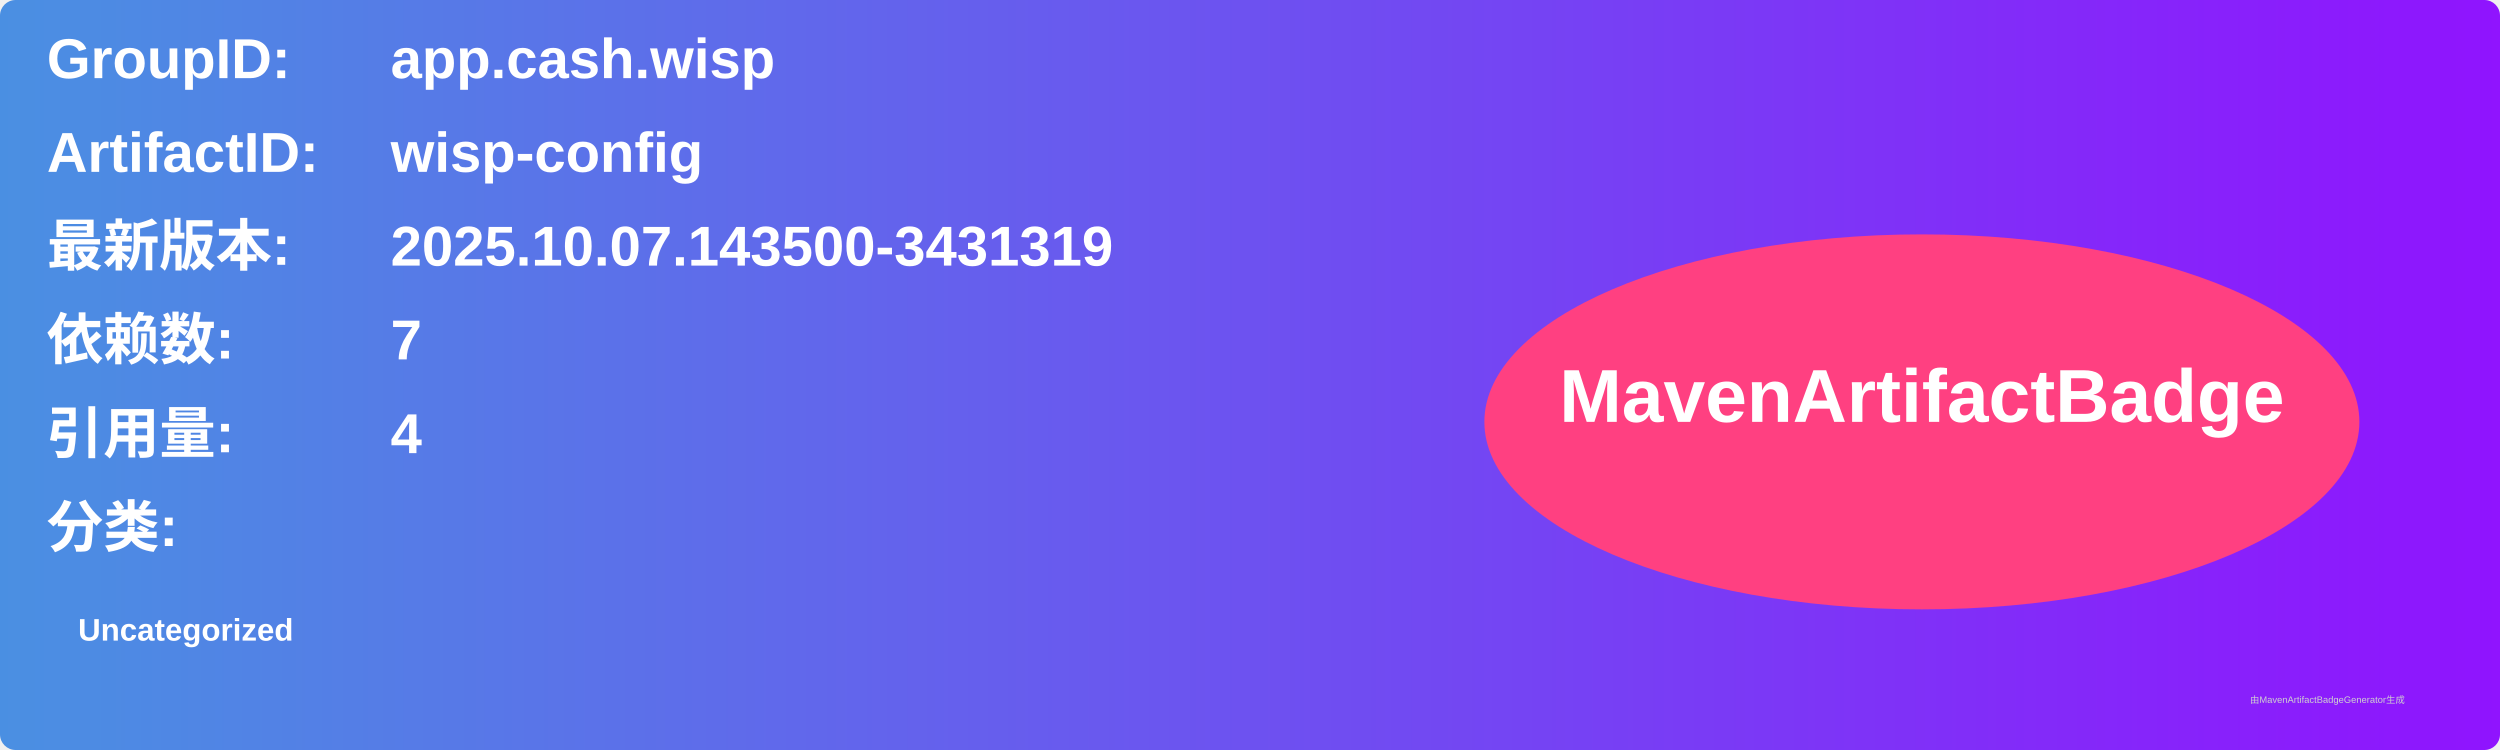
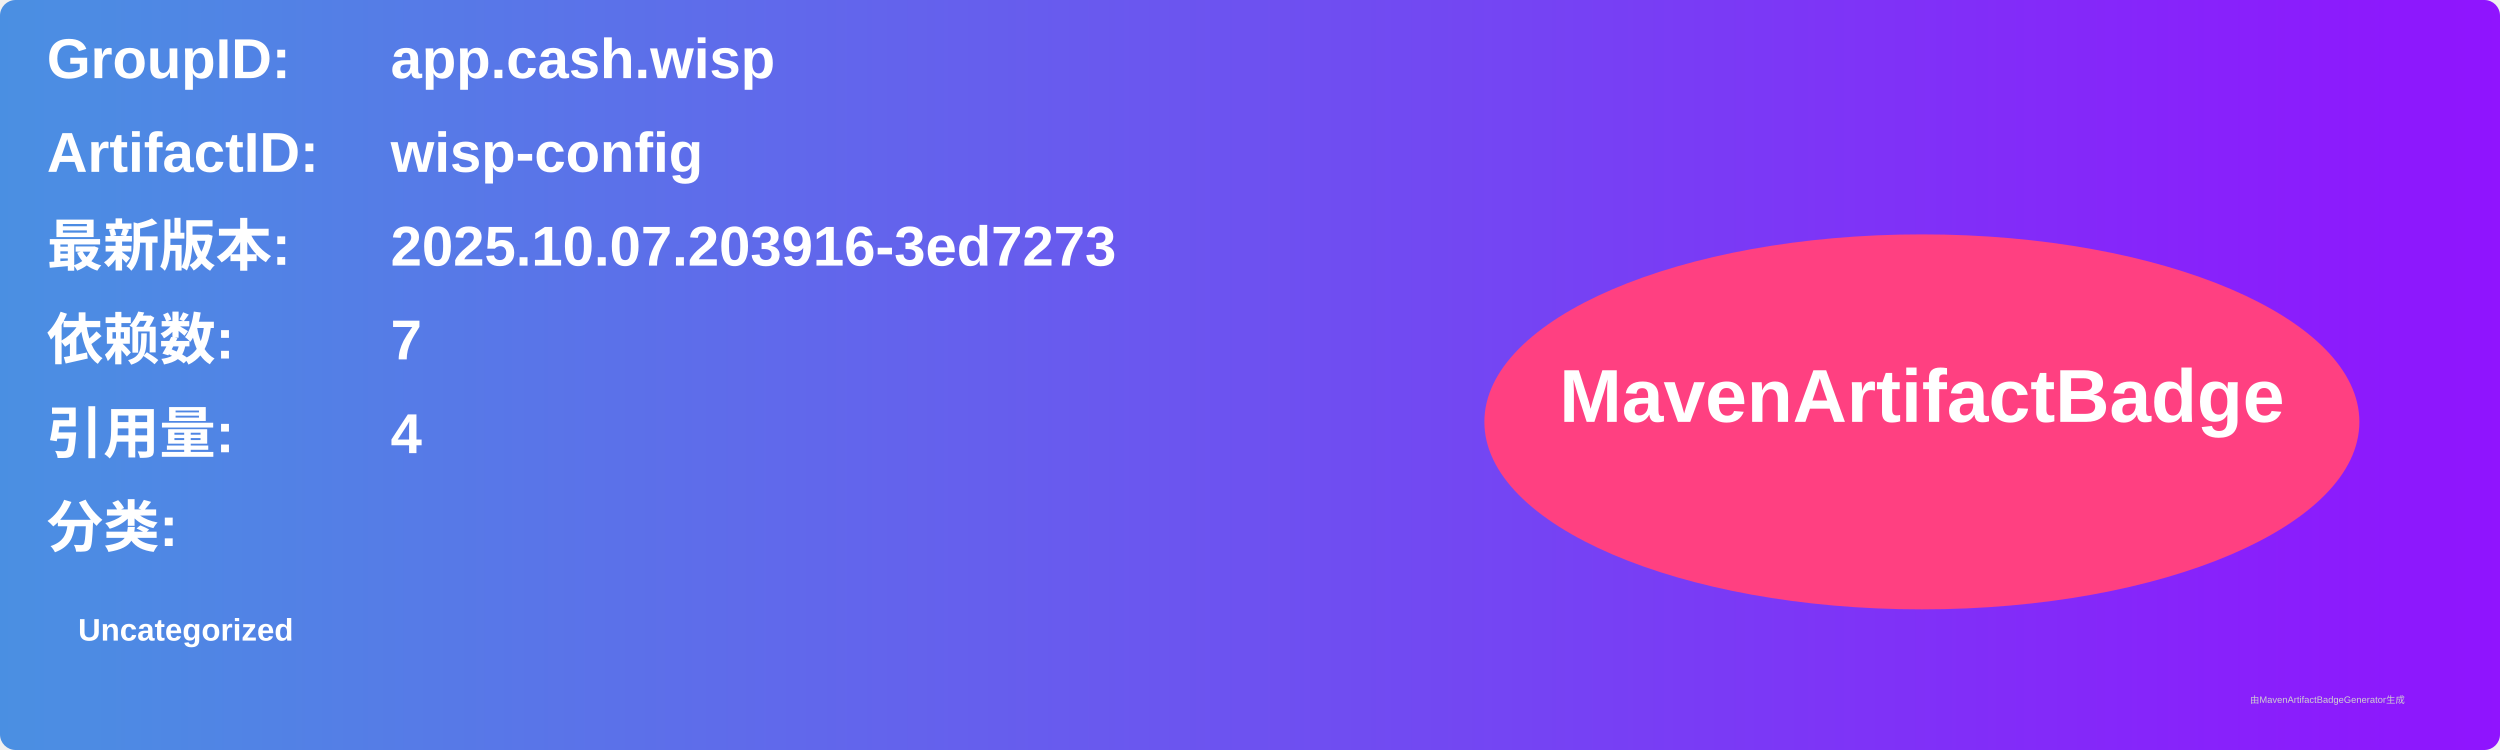
<svg xmlns="http://www.w3.org/2000/svg" width="800" height="240" viewBox="0 0 800 240">
  <linearGradient id="grad" x1="0%" y1="0%" x2="100%" y2="0%">
    <stop offset="0%" stop-color="#4a90e2" />
    <stop offset="100%" stop-color="#9013fe" />
  </linearGradient>
  <rect width="100%" height="100%" rx="5" ry="5" fill="url(#grad)" />
  <g transform="translate(15, 15)">
    <text x="0" y="10" font-family="Arial" font-size="18" fill="white" font-weight="bold" width="260">GroupID:</text>
    <text x="110" y="10" font-family="Arial" font-size="18" fill="white" font-weight="bold" width="460">app.cash.wisp</text>
    <text x="0" y="40" font-family="Arial" font-size="18" fill="white" font-weight="bold" width="260">ArtifactID:</text>
    <text x="110" y="40" font-family="Arial" font-size="18" fill="white" font-weight="bold" width="460">wisp-config</text>
    <text x="0" y="70" font-family="Arial" font-size="18" fill="white" font-weight="bold">最新版本:</text>
    <text x="110" y="70" font-family="Arial" font-size="18" fill="white" font-weight="bold">
-       <tspan font-weight="bold">2025.10.07.143500-3431319</tspan>
+       <tspan font-weight="bold">2025.10.07.203916-3ed7273</tspan>
    </text>
    <text x="0" y="100" font-family="Arial" font-size="18" fill="white" font-weight="bold">依赖数: </text>
    <text x="110" y="100" font-family="Arial" font-size="18" fill="white">
      <tspan font-weight="bold">7</tspan>
    </text>
    <text x="0" y="130" font-family="Arial" font-size="18" fill="white" font-weight="bold">引用量: </text>
    <text x="110" y="130" font-family="Arial" font-size="18" fill="white">
      <tspan font-weight="bold">4</tspan>
    </text>
    <text x="0" y="160" font-family="Arial" font-size="18" fill="white" font-weight="bold">分类:</text>
    <text x="10" y="190" font-family="Arial" font-size="10" fill="white">
      <tspan font-weight="bold">Uncategorized</tspan>
    </text>
    <ellipse cx="600" cy="120" rx="140" ry="60" fill="#ff4081" />
    <text x="600" y="120" text-anchor="middle" font-family="Arial" font-size="24" fill="white" font-weight="bold">MavenArtifactBadge</text>
  </g>
  <text x="720" y="225" font-family="Arial" font-size="3" fill="#d0d0d0">由MavenArtifactBadgeGenerator生成</text>
</svg>
